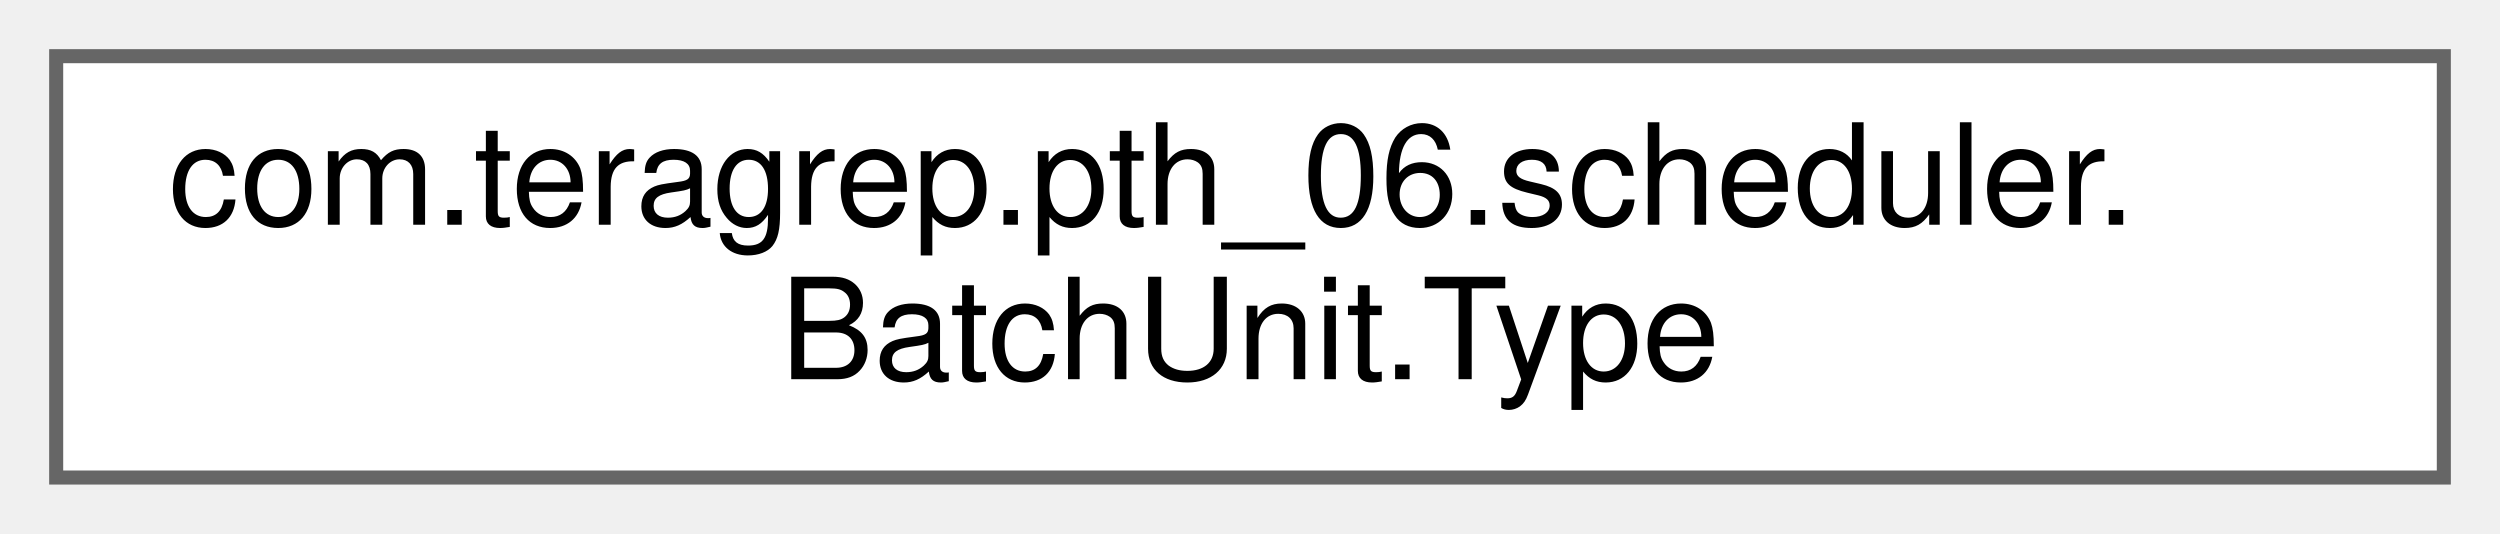
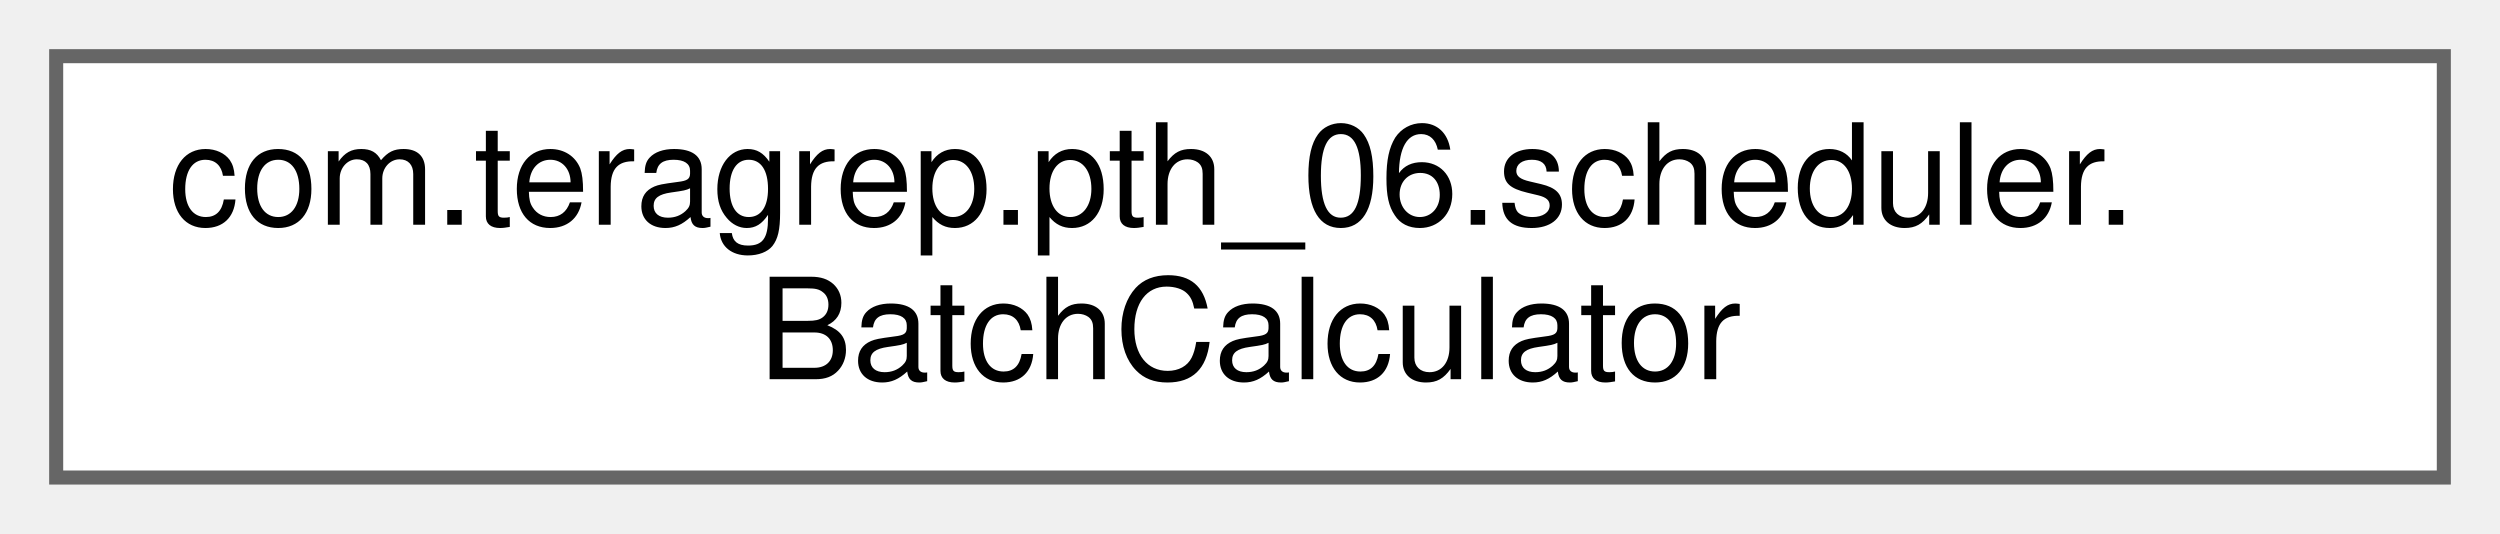
<svg xmlns="http://www.w3.org/2000/svg" xmlns:xlink="http://www.w3.org/1999/xlink" width="178pt" height="38pt" viewBox="0.00 0.00 178.00 38.00">
  <g id="graph0" class="graph" transform="scale(1 1) rotate(0) translate(4 34)">
    <g id="Node000000" class="node">
      <g id="a_Node000000">
-         <a xlink:href="enumcom_1_1teragrep_1_1pth__06_1_1scheduler_1_1BatchUnit_1_1Type.html" target="_top" xlink:title=" ">
+         <a xlink:href="classcom_1_1teragrep_1_1pth__06_1_1scheduler_1_1BatchCalculator.html" target="_top" xlink:title=" ">
          <polygon fill="white" stroke="#666666" points="170,-30 0,-30 0,0 170,0 170,-30" />
          <text text-anchor="start" x="8" y="-18" font-family="Helvetica,sans-Serif" font-size="10.00">com.teragrep.pth_06.scheduler.</text>
-           <text text-anchor="middle" x="85" y="-7" font-family="Helvetica,sans-Serif" font-size="10.00">BatchUnit.Type</text>
+           <text text-anchor="middle" x="85" y="-7" font-family="Helvetica,sans-Serif" font-size="10.00">BatchCalculator</text>
        </a>
      </g>
    </g>
  </g>
</svg>
